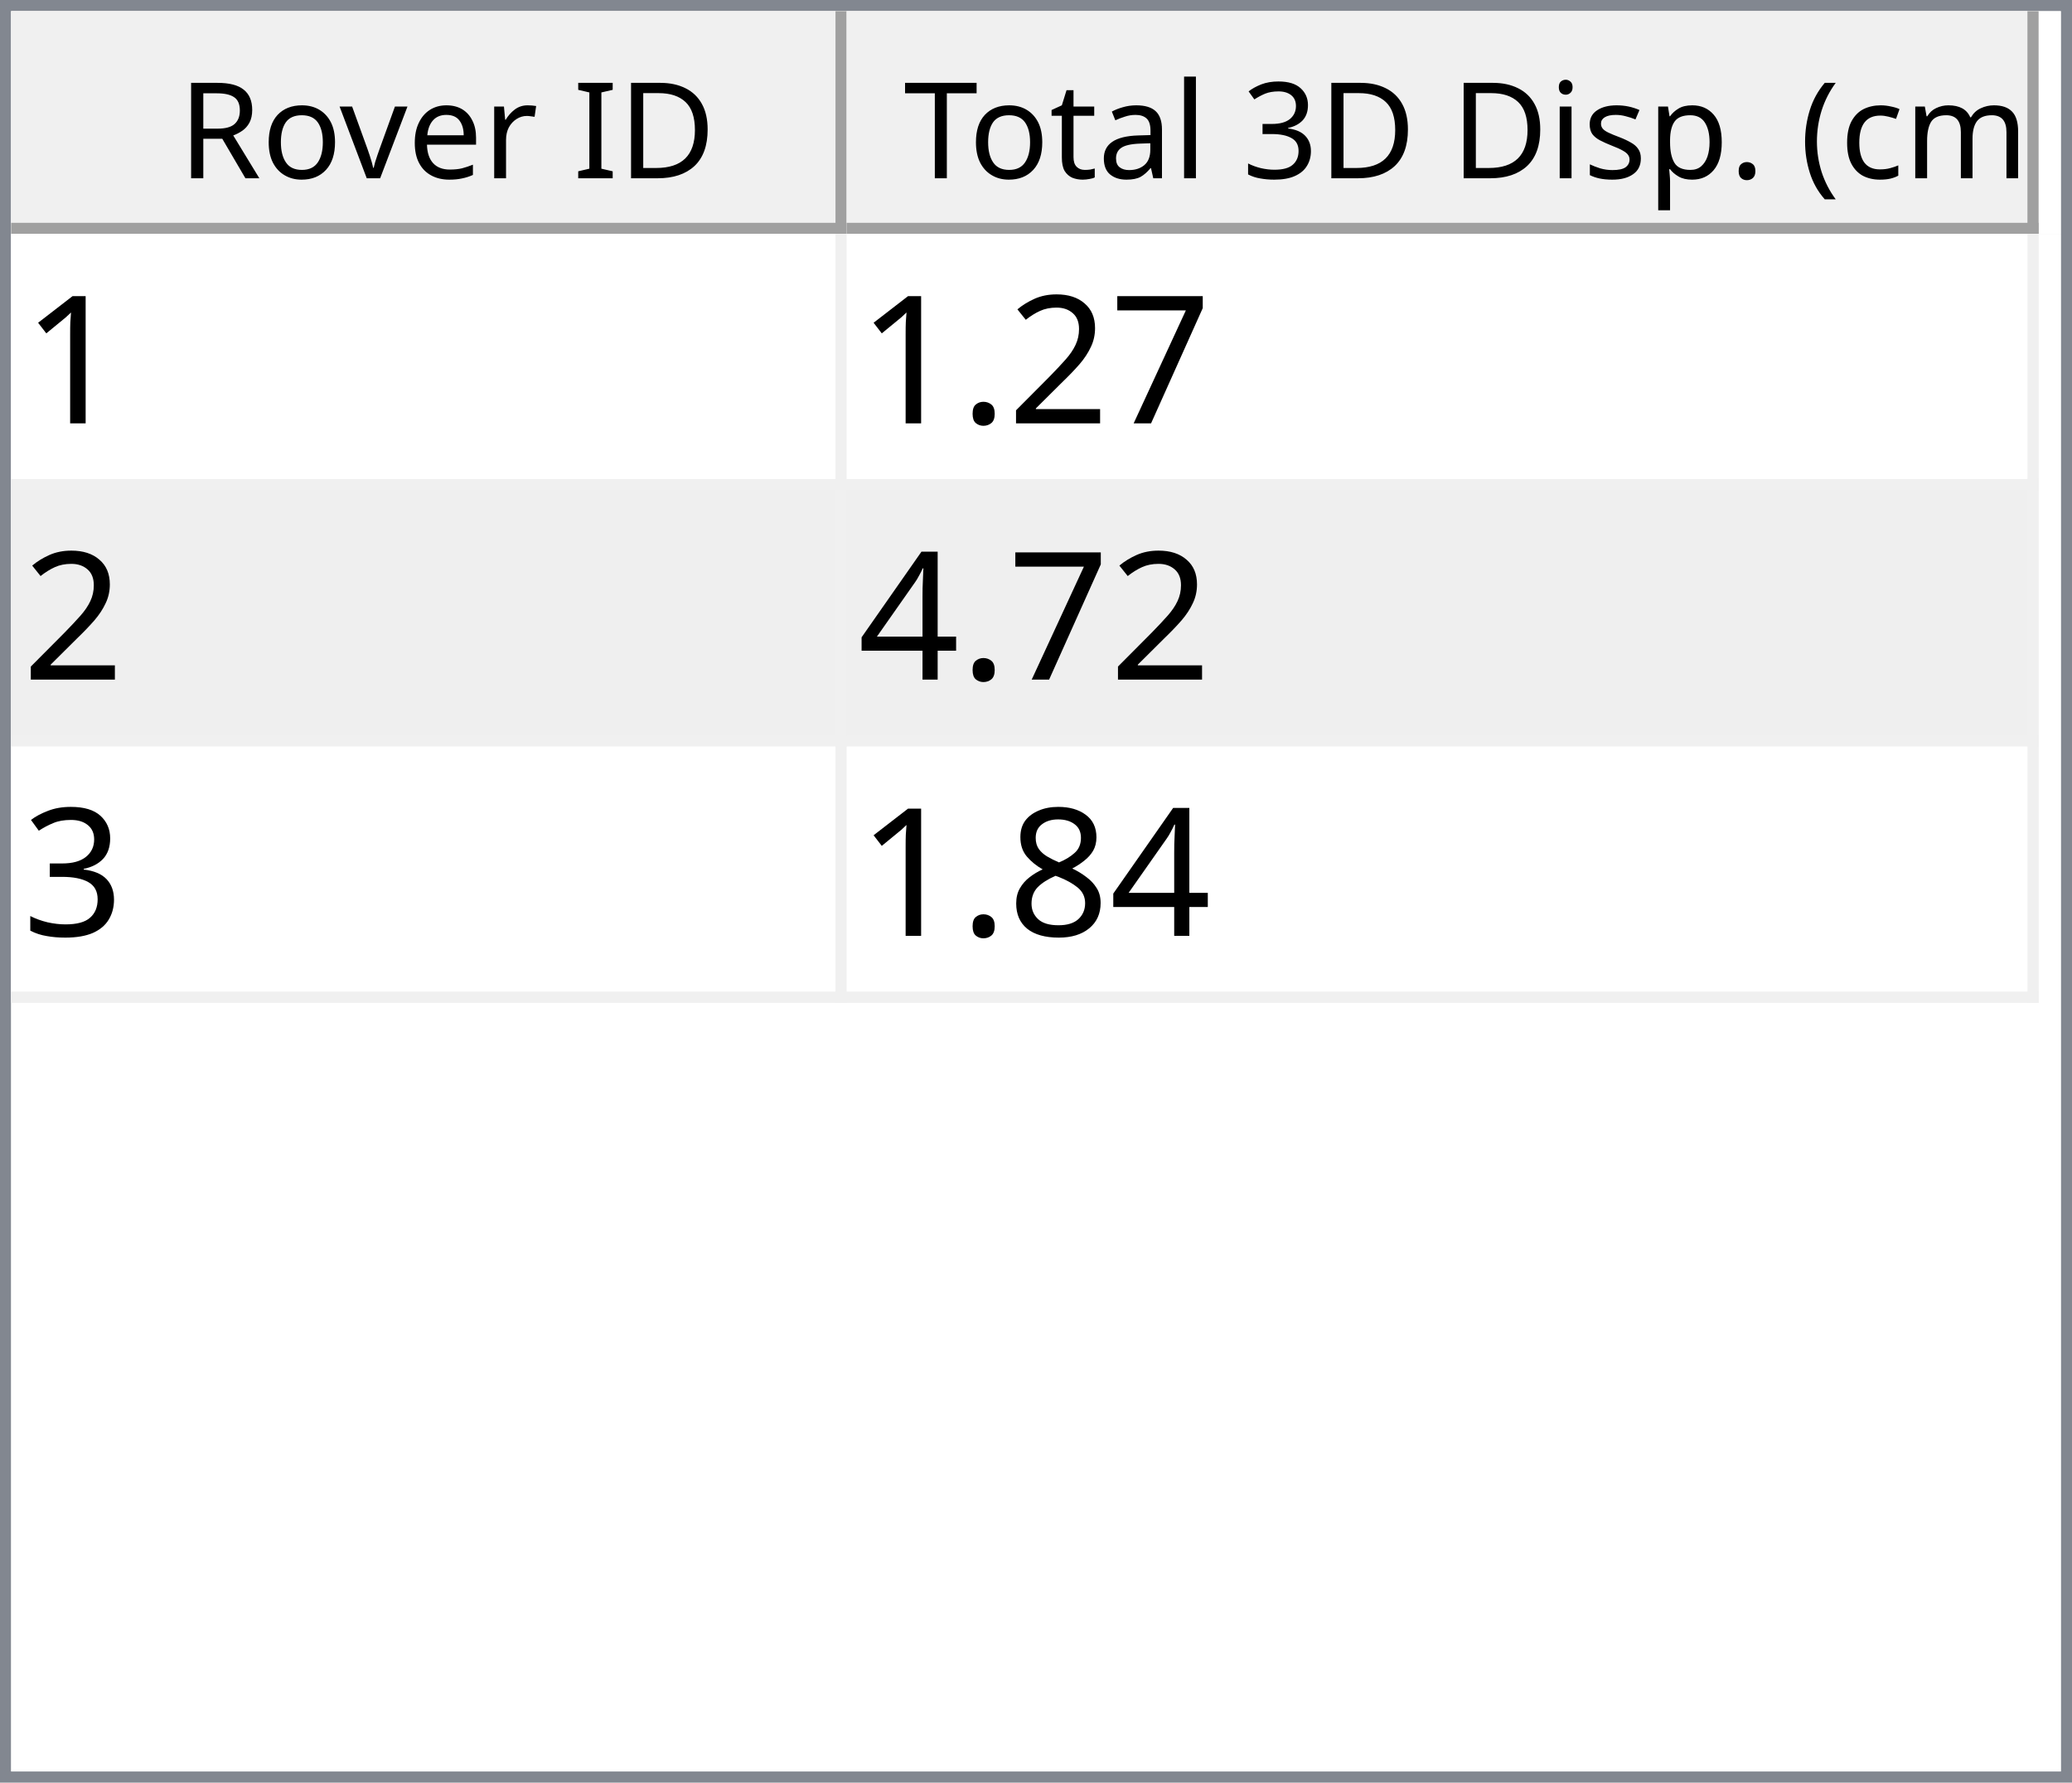
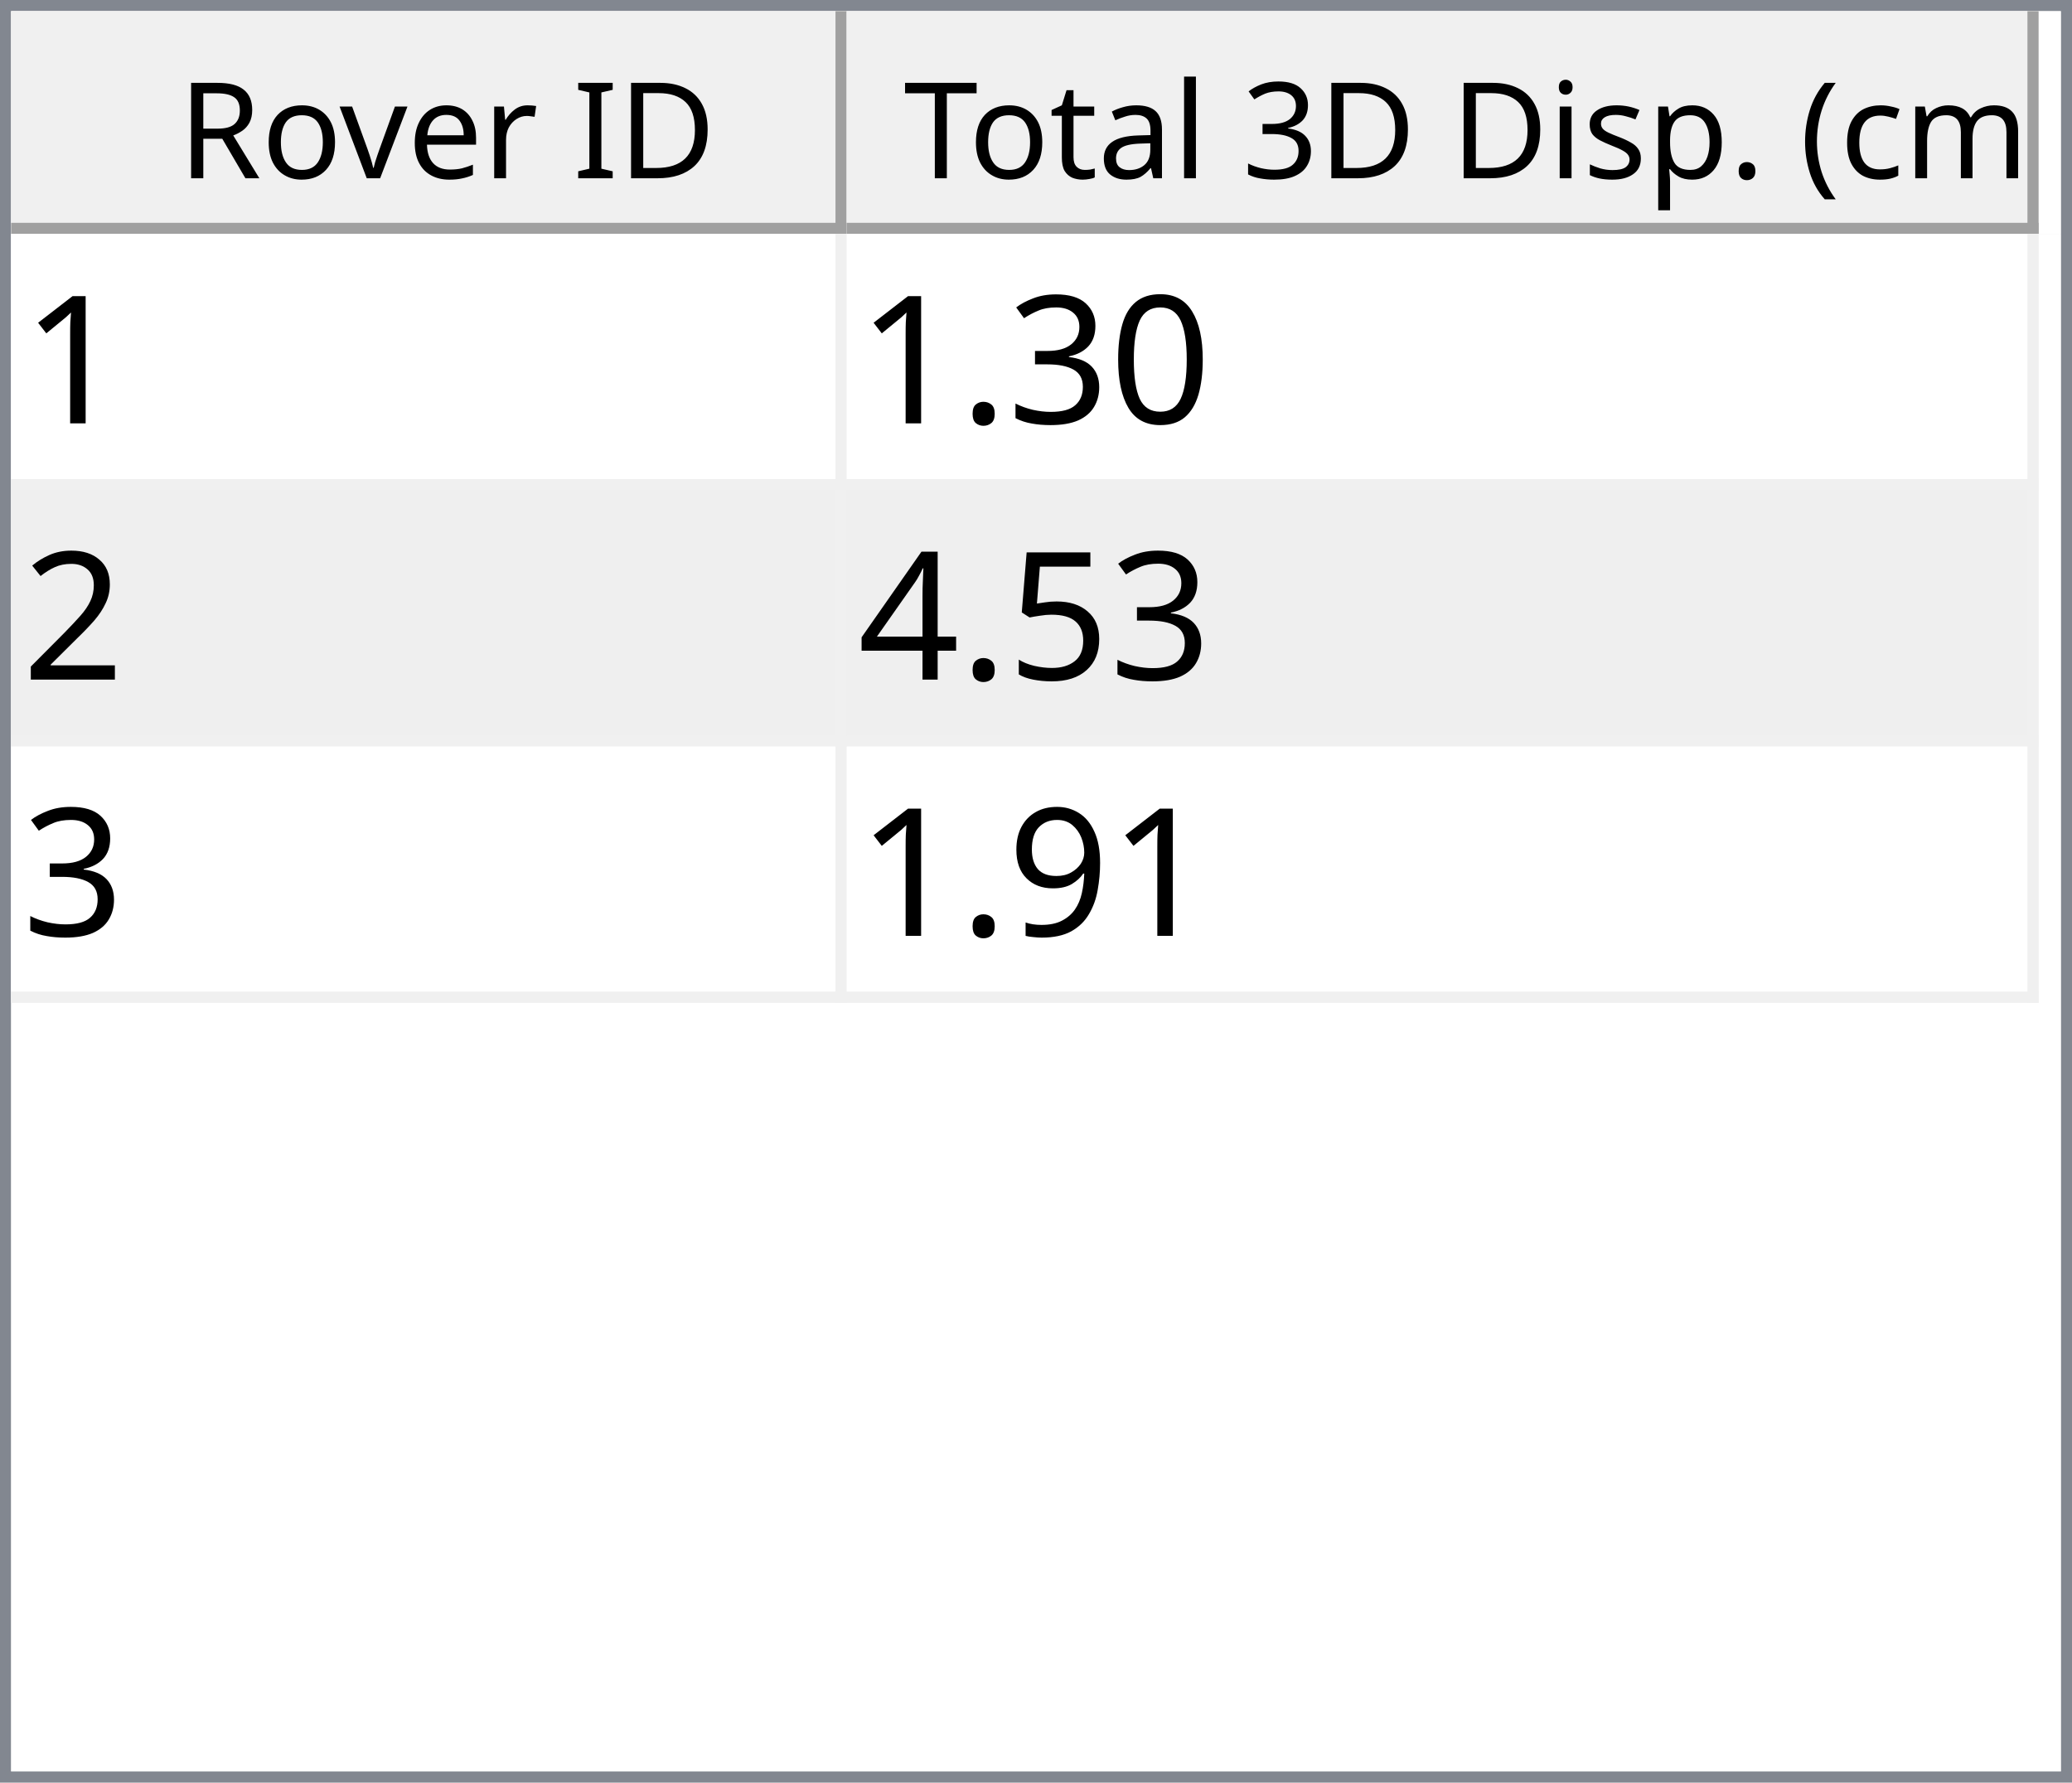
<svg xmlns="http://www.w3.org/2000/svg" style="fill-opacity:1; color-rendering:auto; color-interpolation:auto; text-rendering:auto; stroke:black; stroke-linecap:square; stroke-miterlimit:10; shape-rendering:auto; stroke-opacity:1; fill:black; stroke-dasharray:none; font-weight:normal; stroke-width:1; font-family:'Dialog'; font-style:normal; stroke-linejoin:miter; font-size:12px; stroke-dashoffset:0; image-rendering:auto;" width="186" height="160">
  <defs id="genericDefs" />
  <g>
    <defs id="defs1">
      <clipPath clipPathUnits="userSpaceOnUse" id="clipPath1">
        <path d="M0 0 L186 0 L186 160 L0 160 L0 0 Z" />
      </clipPath>
      <clipPath clipPathUnits="userSpaceOnUse" id="clipPath2">
        <path d="M0 0 L0 160 L186 160 L186 0 Z" />
      </clipPath>
      <clipPath clipPathUnits="userSpaceOnUse" id="clipPath3">
        <path d="M0 0 L0 20 L184 20 L184 0 Z" />
      </clipPath>
      <clipPath clipPathUnits="userSpaceOnUse" id="clipPath4">
        <path d="M0 0 L0 20 L75 20 L75 0 Z" />
      </clipPath>
      <clipPath clipPathUnits="userSpaceOnUse" id="clipPath5">
        <path d="M1 1 L1 19 L74 19 L74 1 Z" />
      </clipPath>
      <clipPath clipPathUnits="userSpaceOnUse" id="clipPath6">
        <path d="M0 0 L0 18 L73 18 L73 0 Z" />
      </clipPath>
      <clipPath clipPathUnits="userSpaceOnUse" id="clipPath7">
        <path d="M-0.5 -0.5 L-0.5 19.5 L74.5 19.5 L74.5 -0.5 Z" />
      </clipPath>
      <clipPath clipPathUnits="userSpaceOnUse" id="clipPath8">
        <path d="M0 0 L0 20 L107 20 L107 0 Z" />
      </clipPath>
      <clipPath clipPathUnits="userSpaceOnUse" id="clipPath9">
        <path d="M1 1 L1 19 L106 19 L106 1 Z" />
      </clipPath>
      <clipPath clipPathUnits="userSpaceOnUse" id="clipPath10">
        <path d="M0 0 L0 18 L105 18 L105 0 Z" />
      </clipPath>
      <clipPath clipPathUnits="userSpaceOnUse" id="clipPath11">
        <path d="M-0.5 -0.5 L-0.5 19.5 L106.5 19.5 L106.5 -0.5 Z" />
      </clipPath>
      <clipPath clipPathUnits="userSpaceOnUse" id="clipPath12">
        <path d="M0 0 L0 138 L184 138 L184 0 Z" />
      </clipPath>
      <clipPath clipPathUnits="userSpaceOnUse" id="clipPath13">
        <path d="M0 0 L0 69 L182 69 L182 0 Z" />
      </clipPath>
      <clipPath clipPathUnits="userSpaceOnUse" id="clipPath14">
        <path d="M-0.5 -0.5 L-0.5 68.5 L181.5 68.5 L181.5 -0.5 Z" />
      </clipPath>
      <clipPath clipPathUnits="userSpaceOnUse" id="clipPath15">
        <path d="M0 0 L0 22 L74 22 L74 0 Z" />
      </clipPath>
      <clipPath clipPathUnits="userSpaceOnUse" id="clipPath16">
        <path d="M0 0 L0 22 L106 22 L106 0 Z" />
      </clipPath>
      <font horiz-adv-x="64.551" id="font1">
        <font-face ascent="107.91" descent="25.098" units-per-em="100" style="font-style:normal; font-family:Segoe UI; font-weight:normal;" />
        <missing-glyph horiz-adv-x="64.551" d="M8.109 0 L8.109 68.266 L56.453 68.266 L56.453 0 L8.109 0 ZM15.328 7.234 L49.219 7.234 L49.219 61.031 L15.328 61.031 L15.328 7.234 Z" />
        <glyph unicode="D" horiz-adv-x="70.117" d="M9.188 0 L9.188 70.016 L28.516 70.016 Q65.531 70.016 65.531 35.891 Q65.531 19.672 55.25 9.836 Q44.969 0 27.734 0 L9.188 0 ZM17.391 62.594 L17.391 7.422 L27.828 7.422 Q41.609 7.422 49.273 14.797 Q56.938 22.172 56.938 35.688 Q56.938 62.594 28.328 62.594 L17.391 62.594 Z" />
        <glyph unicode="I" horiz-adv-x="26.611" d="M17.391 0 L9.188 0 L9.188 70.016 L17.391 70.016 L17.391 0 Z" />
        <glyph unicode=" " horiz-adv-x="27.393" d="" />
        <glyph unicode="r" horiz-adv-x="34.766" d="M34.188 41.891 Q32.078 43.5 28.125 43.5 Q23 43.5 19.555 38.672 Q16.109 33.844 16.109 25.484 L16.109 0 L8.109 0 L8.109 50 L16.109 50 L16.109 39.703 L16.312 39.703 Q18.016 44.969 21.531 47.922 Q25.047 50.875 29.391 50.875 Q32.516 50.875 34.188 50.203 L34.188 41.891 Z" />
        <glyph unicode="e" horiz-adv-x="52.295" d="M48.297 23 L12.984 23 Q13.188 14.656 17.484 10.109 Q21.781 5.562 29.297 5.562 Q37.75 5.562 44.828 11.141 L44.828 3.609 Q38.234 -1.172 27.391 -1.172 Q16.797 -1.172 10.742 5.641 Q4.688 12.453 4.688 24.812 Q4.688 36.469 11.305 43.82 Q17.922 51.172 27.734 51.172 Q37.547 51.172 42.922 44.828 Q48.297 38.484 48.297 27.203 L48.297 23 ZM40.094 29.781 Q40.047 36.719 36.75 40.578 Q33.453 44.438 27.594 44.438 Q21.922 44.438 17.969 40.383 Q14.016 36.328 13.094 29.781 L40.094 29.781 Z" />
        <glyph unicode="v" horiz-adv-x="47.9" d="M47.406 50 L27.484 0 L19.625 0 L0.688 50 L9.469 50 L22.172 13.672 Q23.578 9.672 23.922 6.688 L24.125 6.688 Q24.609 10.453 25.688 13.484 L38.969 50 L47.406 50 Z" />
        <glyph unicode="o" horiz-adv-x="58.594" d="M29 -1.172 Q17.922 -1.172 11.305 5.836 Q4.688 12.844 4.688 24.422 Q4.688 37.016 11.57 44.094 Q18.453 51.172 30.172 51.172 Q41.359 51.172 47.633 44.289 Q53.906 37.406 53.906 25.203 Q53.906 13.234 47.141 6.031 Q40.375 -1.172 29 -1.172 ZM29.594 44.438 Q21.875 44.438 17.383 39.188 Q12.891 33.938 12.891 24.703 Q12.891 15.828 17.43 10.695 Q21.969 5.562 29.594 5.562 Q37.359 5.562 41.531 10.594 Q45.703 15.625 45.703 24.906 Q45.703 34.281 41.531 39.359 Q37.359 44.438 29.594 44.438 Z" />
        <glyph unicode="R" horiz-adv-x="59.814" d="M59.375 0 L49.609 0 L37.891 19.625 Q36.281 22.359 34.766 24.289 Q33.25 26.219 31.664 27.438 Q30.078 28.656 28.25 29.219 Q26.422 29.781 24.125 29.781 L17.391 29.781 L17.391 0 L9.188 0 L9.188 70.016 L30.078 70.016 Q34.672 70.016 38.555 68.867 Q42.438 67.719 45.289 65.375 Q48.141 63.031 49.758 59.547 Q51.375 56.062 51.375 51.375 Q51.375 47.703 50.273 44.656 Q49.172 41.609 47.148 39.211 Q45.125 36.812 42.266 35.133 Q39.406 33.453 35.844 32.516 L35.844 32.328 Q37.594 31.547 38.891 30.547 Q40.188 29.547 41.359 28.18 Q42.531 26.812 43.68 25.078 Q44.828 23.344 46.234 21.047 L59.375 0 ZM17.391 62.594 L17.391 37.203 L28.516 37.203 Q31.594 37.203 34.203 38.133 Q36.812 39.062 38.719 40.797 Q40.625 42.531 41.703 45.047 Q42.781 47.562 42.781 50.688 Q42.781 56.297 39.141 59.445 Q35.5 62.594 28.609 62.594 L17.391 62.594 Z" />
        <glyph unicode=")" horiz-adv-x="30.176" d="M8.297 -15.922 L1.172 -15.922 Q16.406 2.344 16.406 26.812 Q16.406 51.469 1.078 70.016 L8.297 70.016 Q23.531 52.156 23.531 26.703 Q23.531 1.375 8.297 -15.922 Z" />
        <glyph unicode="m" horiz-adv-x="86.133" d="M79.109 0 L71.094 0 L71.094 28.719 Q71.094 37.016 68.531 40.727 Q65.969 44.438 59.906 44.438 Q54.781 44.438 51.195 39.75 Q47.609 35.062 47.609 28.516 L47.609 0 L39.594 0 L39.594 29.688 Q39.594 44.438 28.219 44.438 Q22.953 44.438 19.531 40.016 Q16.109 35.594 16.109 28.516 L16.109 0 L8.109 0 L8.109 50 L16.109 50 L16.109 42.094 L16.312 42.094 Q21.625 51.172 31.844 51.172 Q36.969 51.172 40.773 48.312 Q44.578 45.453 46 40.828 Q51.562 51.172 62.594 51.172 Q79.109 51.172 79.109 30.812 L79.109 0 Z" />
        <glyph unicode="c" horiz-adv-x="46.191" d="M42.188 2.297 Q36.422 -1.172 28.516 -1.172 Q17.828 -1.172 11.258 5.789 Q4.688 12.75 4.688 23.828 Q4.688 36.188 11.766 43.68 Q18.844 51.172 30.672 51.172 Q37.25 51.172 42.281 48.734 L42.281 40.531 Q36.719 44.438 30.375 44.438 Q22.703 44.438 17.797 38.945 Q12.891 33.453 12.891 24.516 Q12.891 15.719 17.508 10.641 Q22.125 5.562 29.891 5.562 Q36.422 5.562 42.188 9.906 L42.188 2.297 Z" />
        <glyph unicode="(" horiz-adv-x="30.176" d="M29.109 -15.922 L21.969 -15.922 Q6.844 1.375 6.844 26.703 Q6.844 52.156 21.969 70.016 L29.203 70.016 Q13.875 51.469 13.875 26.812 Q13.875 2.344 29.109 -15.922 Z" />
        <glyph unicode="." horiz-adv-x="21.68" d="M10.891 -1.078 Q8.641 -1.078 7.055 0.539 Q5.469 2.156 5.469 4.391 Q5.469 6.641 7.055 8.273 Q8.641 9.906 10.891 9.906 Q13.188 9.906 14.797 8.273 Q16.406 6.641 16.406 4.391 Q16.406 2.156 14.797 0.539 Q13.188 -1.078 10.891 -1.078 Z" />
        <glyph unicode="p" horiz-adv-x="58.789" d="M16.312 7.234 L16.109 7.234 L16.109 -23 L8.109 -23 L8.109 50 L16.109 50 L16.109 41.219 L16.312 41.219 Q22.219 51.172 33.594 51.172 Q43.266 51.172 48.688 44.461 Q54.109 37.75 54.109 26.469 Q54.109 13.922 48 6.375 Q41.891 -1.172 31.297 -1.172 Q21.578 -1.172 16.312 7.234 ZM16.109 27.391 L16.109 20.406 Q16.109 14.203 20.141 9.883 Q24.172 5.562 30.375 5.562 Q37.641 5.562 41.773 11.133 Q45.906 16.703 45.906 26.609 Q45.906 34.969 42.047 39.703 Q38.188 44.438 31.594 44.438 Q24.609 44.438 20.359 39.578 Q16.109 34.719 16.109 27.391 Z" />
        <glyph unicode="s" horiz-adv-x="42.432" d="M5.078 1.812 L5.078 10.406 Q11.625 5.562 19.484 5.562 Q30.031 5.562 30.031 12.594 Q30.031 14.594 29.125 15.992 Q28.219 17.391 26.68 18.461 Q25.141 19.531 23.07 20.383 Q21 21.234 18.609 22.172 Q15.281 23.484 12.766 24.828 Q10.25 26.172 8.57 27.859 Q6.891 29.547 6.031 31.695 Q5.172 33.844 5.172 36.719 Q5.172 40.234 6.789 42.945 Q8.406 45.656 11.086 47.484 Q13.766 49.312 17.211 50.242 Q20.656 51.172 24.312 51.172 Q30.812 51.172 35.938 48.922 L35.938 40.828 Q30.422 44.438 23.25 44.438 Q21 44.438 19.195 43.922 Q17.391 43.406 16.094 42.477 Q14.797 41.547 14.086 40.258 Q13.375 38.969 13.375 37.406 Q13.375 35.453 14.086 34.133 Q14.797 32.812 16.164 31.789 Q17.531 30.766 19.484 29.938 Q21.438 29.109 23.922 28.125 Q27.25 26.859 29.883 25.516 Q32.516 24.172 34.375 22.484 Q36.234 20.797 37.234 18.602 Q38.234 16.406 38.234 13.375 Q38.234 9.672 36.602 6.938 Q34.969 4.203 32.234 2.398 Q29.5 0.594 25.93 -0.289 Q22.359 -1.172 18.453 -1.172 Q10.75 -1.172 5.078 1.812 Z" />
        <glyph unicode="i" horiz-adv-x="24.219" d="M12.203 62.703 Q10.062 62.703 8.547 64.164 Q7.031 65.625 7.031 67.875 Q7.031 70.125 8.547 71.609 Q10.062 73.094 12.203 73.094 Q14.406 73.094 15.945 71.609 Q17.484 70.125 17.484 67.875 Q17.484 65.719 15.945 64.211 Q14.406 62.703 12.203 62.703 ZM16.109 0 L8.109 0 L8.109 50 L16.109 50 L16.109 0 Z" />
        <glyph unicode="3" horiz-adv-x="53.906" d="M46.531 19.828 Q46.531 15.094 44.75 11.211 Q42.969 7.328 39.719 4.57 Q36.469 1.812 31.93 0.297 Q27.391 -1.219 21.922 -1.219 Q11.922 -1.219 6 2.594 L6 11.188 Q13.094 5.609 22.219 5.609 Q25.875 5.609 28.828 6.539 Q31.781 7.469 33.906 9.227 Q36.031 10.984 37.18 13.477 Q38.328 15.969 38.328 19.094 Q38.328 32.812 18.797 32.812 L12.984 32.812 L12.984 39.594 L18.5 39.594 Q35.797 39.594 35.797 52.484 Q35.797 64.406 22.609 64.406 Q15.188 64.406 8.688 59.422 L8.688 67.188 Q15.375 71.188 24.609 71.188 Q29 71.188 32.57 69.969 Q36.141 68.75 38.68 66.555 Q41.219 64.359 42.609 61.281 Q44 58.203 44 54.5 Q44 40.672 30.031 36.719 L30.031 36.531 Q33.594 36.141 36.625 34.797 Q39.656 33.453 41.852 31.305 Q44.047 29.156 45.289 26.25 Q46.531 23.344 46.531 19.828 Z" />
        <glyph unicode="l" horiz-adv-x="24.219" d="M16.109 0 L8.109 0 L8.109 74.031 L16.109 74.031 L16.109 0 Z" />
        <glyph unicode="a" horiz-adv-x="50.879" d="M43.891 0 L35.891 0 L35.891 7.812 L35.688 7.812 Q30.469 -1.172 20.312 -1.172 Q12.844 -1.172 8.617 2.781 Q4.391 6.734 4.391 13.281 Q4.391 27.297 20.906 29.594 L35.891 31.688 Q35.891 44.438 25.594 44.438 Q16.547 44.438 9.281 38.281 L9.281 46.484 Q16.656 51.172 26.266 51.172 Q43.891 51.172 43.891 32.516 L43.891 0 ZM35.891 25.297 L23.828 23.641 Q18.266 22.859 15.43 20.875 Q12.594 18.891 12.594 13.875 Q12.594 10.203 15.211 7.883 Q17.828 5.562 22.172 5.562 Q28.125 5.562 32.008 9.742 Q35.891 13.922 35.891 20.312 L35.891 25.297 Z" />
        <glyph unicode="t" horiz-adv-x="33.887" d="M31.297 0.484 Q28.469 -1.078 23.828 -1.078 Q10.688 -1.078 10.688 13.578 L10.688 43.172 L2.094 43.172 L2.094 50 L10.688 50 L10.688 62.203 L18.703 64.797 L18.703 50 L31.297 50 L31.297 43.172 L18.703 43.172 L18.703 14.984 Q18.703 9.969 20.414 7.82 Q22.125 5.672 26.078 5.672 Q29.109 5.672 31.297 7.328 L31.297 0.484 Z" />
        <glyph unicode="T" horiz-adv-x="52.393" d="M50.594 62.594 L30.375 62.594 L30.375 0 L22.172 0 L22.172 62.594 L2 62.594 L2 70.016 L50.594 70.016 L50.594 62.594 Z" />
      </font>
      <font horiz-adv-x="75.0" id="font2">
        <font-face ascent="100.537" descent="21.973" units-per-em="100" style="font-style:normal; font-family:sans-serif; font-weight:normal;" />
        <missing-glyph horiz-adv-x="75.0" d="M12.5 0 L12.5 62.5 L62.5 62.5 L62.5 0 L12.5 0 ZM14.062 1.562 L60.938 1.562 L60.938 60.938 L14.062 60.938 L14.062 1.562 Z" />
        <glyph unicode="1" horiz-adv-x="55.615" d="M37.25 0 L28.469 0 L28.469 56 Q25.297 52.984 20.141 49.953 Q14.984 46.922 10.891 45.406 L10.891 53.906 Q18.266 57.375 23.781 62.305 Q29.297 67.234 31.594 71.875 L37.25 71.875 L37.25 0 Z" />
-         <glyph unicode="7" horiz-adv-x="55.615" d="M4.734 62.203 L4.734 70.656 L51.078 70.656 L51.078 63.812 Q44.234 56.547 37.523 44.484 Q30.812 32.422 27.156 19.672 Q24.516 10.688 23.781 0 L14.75 0 Q14.891 8.453 18.062 20.414 Q21.234 32.375 27.172 43.484 Q33.109 54.594 39.797 62.203 L4.734 62.203 Z" />
+         <glyph unicode="0" horiz-adv-x="55.615" d="M4.156 35.297 Q4.156 48 6.766 55.742 Q9.375 63.484 14.523 67.68 Q19.672 71.875 27.484 71.875 Q33.25 71.875 37.594 69.555 Q41.938 67.234 44.773 62.867 Q47.609 58.5 49.219 52.227 Q50.828 45.953 50.828 35.297 Q50.828 22.703 48.242 14.969 Q45.656 7.234 40.508 3.008 Q35.359 -1.219 27.484 -1.219 Q17.141 -1.219 11.234 6.203 Q4.156 15.141 4.156 35.297 ZM13.188 35.297 Q13.188 17.672 17.312 11.836 Q21.438 6 27.484 6 Q33.547 6 37.672 11.859 Q41.797 17.719 41.797 35.297 Q41.797 52.984 37.672 58.789 Q33.547 64.594 27.391 64.594 Q21.344 64.594 17.719 59.469 Q13.188 52.938 13.188 35.297 Z" />
+         <glyph unicode="3" horiz-adv-x="55.615" d="M4.203 18.891 L12.984 20.062 Q14.5 12.594 18.141 9.297 Q21.781 6 27 6 Q33.203 6 37.477 10.297 Q41.75 14.594 41.75 20.953 Q41.75 27 37.797 30.93 Q33.844 34.859 27.734 34.859 Q25.25 34.859 21.531 33.891 L22.516 41.609 Q23.391 41.5 23.922 41.5 Q29.547 41.5 34.039 44.43 Q38.531 47.359 38.531 53.469 Q38.531 58.297 35.258 61.477 Q31.984 64.656 26.812 64.656 Q21.688 64.656 18.266 61.43 Q14.844 58.203 13.875 51.766 L5.078 53.328 Q6.688 62.156 12.398 67.016 Q18.109 71.875 26.609 71.875 Q32.469 71.875 37.398 69.359 Q42.328 66.844 44.945 62.5 Q47.562 58.156 47.562 53.266 Q47.562 48.641 45.07 44.828 Q42.578 41.016 37.703 38.766 Q44.047 37.312 47.562 32.695 Q51.078 28.078 51.078 21.141 Q51.078 11.766 44.242 5.25 Q37.406 -1.266 26.953 -1.266 Q17.531 -1.266 11.305 4.352 Q5.078 9.969 4.203 18.891 Z" />
+         <glyph unicode="." horiz-adv-x="27.783" d="M9.078 0 L9.078 10.016 L19.094 10.016 L19.094 0 L9.078 0 Z" />
        <glyph unicode="2" horiz-adv-x="55.615" d="M50.344 8.453 L50.344 0 L3.031 0 Q2.938 3.172 4.047 6.109 Q5.859 10.938 9.836 15.625 Q13.812 20.312 21.344 26.469 Q33.016 36.031 37.117 41.625 Q41.219 47.219 41.219 52.203 Q41.219 57.422 37.477 61.008 Q33.734 64.594 27.734 64.594 Q21.391 64.594 17.578 60.789 Q13.766 56.984 13.719 50.25 L4.688 51.172 Q5.609 61.281 11.664 66.578 Q17.719 71.875 27.938 71.875 Q38.234 71.875 44.242 66.164 Q50.25 60.453 50.25 52 Q50.25 47.703 48.492 43.555 Q46.734 39.406 42.656 34.812 Q38.578 30.219 29.109 22.219 Q21.188 15.578 18.945 13.211 Q16.703 10.844 15.234 8.453 L50.344 8.453 Z" />
-         <glyph unicode="." horiz-adv-x="27.783" d="M9.078 0 L9.078 10.016 L19.094 10.016 L19.094 0 L9.078 0 Z" />
+         <glyph unicode="5" horiz-adv-x="55.615" d="M4.156 18.75 L13.375 19.531 Q14.406 12.797 18.141 9.398 Q21.875 6 27.156 6 Q33.5 6 37.891 10.789 Q42.281 15.578 42.281 23.484 Q42.281 31 38.062 35.352 Q33.844 39.703 27 39.703 Q22.75 39.703 19.336 37.773 Q15.922 35.844 13.969 32.766 L5.719 33.844 L12.641 70.609 L48.25 70.609 L48.25 62.203 L19.672 62.203 L15.828 42.969 Q22.266 47.469 29.344 47.469 Q38.719 47.469 45.164 40.969 Q51.609 34.469 51.609 24.266 Q51.609 14.547 45.953 7.469 Q39.062 -1.219 27.156 -1.219 Q17.391 -1.219 11.211 4.25 Q5.031 9.719 4.156 18.75 Z" />
        <glyph unicode="4" horiz-adv-x="55.615" d="M32.328 0 L32.328 17.141 L1.266 17.141 L1.266 25.203 L33.938 71.578 L41.109 71.578 L41.109 25.203 L50.781 25.203 L50.781 17.141 L41.109 17.141 L41.109 0 L32.328 0 ZM32.328 25.203 L32.328 57.469 L9.906 25.203 L32.328 25.203 Z" />
-         <glyph unicode="3" horiz-adv-x="55.615" d="M4.203 18.891 L12.984 20.062 Q14.5 12.594 18.141 9.297 Q21.781 6 27 6 Q33.203 6 37.477 10.297 Q41.75 14.594 41.75 20.953 Q41.75 27 37.797 30.93 Q33.844 34.859 27.734 34.859 Q25.25 34.859 21.531 33.891 L22.516 41.609 Q23.391 41.5 23.922 41.5 Q29.547 41.5 34.039 44.43 Q38.531 47.359 38.531 53.469 Q38.531 58.297 35.258 61.477 Q31.984 64.656 26.812 64.656 Q21.688 64.656 18.266 61.43 Q14.844 58.203 13.875 51.766 L5.078 53.328 Q6.688 62.156 12.398 67.016 Q18.109 71.875 26.609 71.875 Q32.469 71.875 37.398 69.359 Q42.328 66.844 44.945 62.5 Q47.562 58.156 47.562 53.266 Q47.562 48.641 45.07 44.828 Q42.578 41.016 37.703 38.766 Q44.047 37.312 47.562 32.695 Q51.078 28.078 51.078 21.141 Q51.078 11.766 44.242 5.25 Q37.406 -1.266 26.953 -1.266 Q17.531 -1.266 11.305 4.352 Q5.078 9.969 4.203 18.891 Z" />
-         <glyph unicode="8" horiz-adv-x="55.615" d="M17.672 38.812 Q12.203 40.828 9.57 44.539 Q6.938 48.25 6.938 53.422 Q6.938 61.234 12.555 66.555 Q18.172 71.875 27.484 71.875 Q36.859 71.875 42.578 66.43 Q48.297 60.984 48.297 53.172 Q48.297 48.188 45.68 44.508 Q43.062 40.828 37.75 38.812 Q44.344 36.672 47.781 31.883 Q51.219 27.094 51.219 20.453 Q51.219 11.281 44.727 5.031 Q38.234 -1.219 27.641 -1.219 Q17.047 -1.219 10.547 5.055 Q4.047 11.328 4.047 20.703 Q4.047 27.688 7.594 32.398 Q11.141 37.109 17.672 38.812 ZM15.922 53.719 Q15.922 48.641 19.195 45.414 Q22.469 42.188 27.688 42.188 Q32.766 42.188 36.016 45.383 Q39.266 48.578 39.266 53.219 Q39.266 58.062 35.914 61.359 Q32.562 64.656 27.594 64.656 Q22.562 64.656 19.242 61.43 Q15.922 58.203 15.922 53.719 ZM13.094 20.656 Q13.094 16.891 14.875 13.375 Q16.656 9.859 20.172 7.93 Q23.688 6 27.734 6 Q34.031 6 38.133 10.055 Q42.234 14.109 42.234 20.359 Q42.234 26.703 38.016 30.859 Q33.797 35.016 27.438 35.016 Q21.234 35.016 17.164 30.914 Q13.094 26.812 13.094 20.656 Z" />
+         <glyph unicode="9" horiz-adv-x="55.615" d="M5.469 16.547 L13.922 17.328 Q14.984 11.375 18.016 8.688 Q21.047 6 25.781 6 Q29.828 6 32.883 7.859 Q35.938 9.719 37.891 12.82 Q39.844 15.922 41.164 21.195 Q42.484 26.469 42.484 31.938 Q42.484 32.516 42.438 33.688 Q39.797 29.5 35.234 26.883 Q30.672 24.266 25.344 24.266 Q16.453 24.266 10.305 30.711 Q4.156 37.156 4.156 47.703 Q4.156 58.594 10.578 65.234 Q17 71.875 26.656 71.875 Q33.641 71.875 39.43 68.117 Q45.219 64.359 48.219 57.398 Q51.219 50.438 51.219 37.25 Q51.219 23.531 48.242 15.406 Q45.266 7.281 39.383 3.031 Q33.5 -1.219 25.594 -1.219 Q17.188 -1.219 11.867 3.445 Q6.547 8.109 5.469 16.547 ZM41.453 48.141 Q41.453 55.719 37.43 60.156 Q33.406 64.594 27.734 64.594 Q21.875 64.594 17.531 59.812 Q13.188 55.031 13.188 47.406 Q13.188 40.578 17.312 36.305 Q21.438 32.031 27.484 32.031 Q33.594 32.031 37.523 36.305 Q41.453 40.578 41.453 48.141 Z" />
      </font>
    </defs>
    <g style="fill:white; stroke:white;">
      <rect x="0" y="0" width="186" style="clip-path:url(#clipPath1); stroke:none;" height="160" />
    </g>
    <g style="fill:white; text-rendering:optimizeSpeed; color-rendering:optimizeSpeed; image-rendering:optimizeSpeed; shape-rendering:crispEdges; stroke:white; color-interpolation:sRGB;">
      <rect x="0" width="186" height="160" y="0" style="stroke:none;" />
      <path style="stroke:none;" d="M0 160 L186 160 L186 0 L0 0 Z" />
    </g>
    <g style="fill:rgb(240,240,240); font-family:'Segoe UI'; stroke:rgb(240,240,240);">
      <rect x="0" y="0" width="186" style="clip-path:url(#clipPath2); stroke:none;" height="160" />
    </g>
    <g style="fill:rgb(130,135,144); font-family:'Segoe UI'; stroke:rgb(130,135,144);">
      <path d="M0 0 L186 0 L186 160 L0 160 L0 0 ZM1 1 L185 1 L185 159 L1 159 L1 1 Z" style="fill-rule:evenodd; clip-path:url(#clipPath2); stroke:none;" />
    </g>
    <g style="fill:white; font-family:'Segoe UI'; stroke:white;" transform="translate(1,1)">
      <rect x="0" y="0" width="184" style="clip-path:url(#clipPath3); stroke:none;" height="20" />
    </g>
    <g style="fill:rgb(240,240,240); font-family:'Segoe UI'; stroke:rgb(240,240,240);" transform="translate(1,1)">
      <rect x="0" y="0" width="75" style="clip-path:url(#clipPath4); stroke:none;" height="20" />
    </g>
    <g style="font-family:'Segoe UI';" transform="translate(2,2)">
      <text x="14" xml:space="preserve" y="14" style="clip-path:url(#clipPath6); stroke:none;">Rover ID</text>
    </g>
    <g style="fill:rgb(160,160,160); font-family:'Segoe UI'; stroke:rgb(160,160,160); stroke-linejoin:bevel;" transform="translate(1.5,1.5)">
      <line x1="74" x2="74" y1="0" style="fill:none; clip-path:url(#clipPath7);" y2="19" />
    </g>
    <g style="fill:rgb(160,160,160); font-family:'Segoe UI'; stroke:rgb(160,160,160); stroke-linejoin:bevel;" transform="matrix(1,0,0,1,1,1) translate(0.5,0.5)">
      <line x1="0" x2="74" y1="19" style="fill:none; clip-path:url(#clipPath7);" y2="19" />
    </g>
    <g style="fill:rgb(240,240,240); font-family:'Segoe UI'; stroke:rgb(240,240,240);" transform="translate(76,1)">
      <rect x="0" y="0" width="107" style="clip-path:url(#clipPath8); stroke:none;" height="20" />
    </g>
    <g style="font-family:'Segoe UI';" transform="translate(77,2)">
      <text x="1" xml:space="preserve" y="14" style="clip-path:url(#clipPath10); stroke:none;"> Total 3D Disp. (cm)</text>
    </g>
    <g style="fill:rgb(160,160,160); font-family:'Segoe UI'; stroke:rgb(160,160,160); stroke-linejoin:bevel;" transform="translate(76.5,1.5)">
      <line x1="106" x2="106" y1="0" style="fill:none; clip-path:url(#clipPath11);" y2="19" />
    </g>
    <g style="fill:rgb(160,160,160); font-family:'Segoe UI'; stroke:rgb(160,160,160); stroke-linejoin:bevel;" transform="matrix(1,0,0,1,76,1) translate(0.5,0.5)">
      <line x1="0" x2="106" y1="19" style="fill:none; clip-path:url(#clipPath11);" y2="19" />
    </g>
    <g style="fill:white; font-family:'Segoe UI'; stroke:white;" transform="translate(1,21)">
      <rect x="0" y="0" width="184" style="clip-path:url(#clipPath12); stroke:none;" height="138" />
    </g>
    <g style="fill:rgb(240,240,240); font-size:16px; font-family:sans-serif; stroke:rgb(240,240,240);" transform="translate(1,21)">
      <rect x="0" y="0" width="182" style="clip-path:url(#clipPath13); stroke:none;" height="69" />
      <line transform="translate(0.5,0.5)" x1="0" x2="181" y1="22" style="clip-path:url(#clipPath14); fill:none; stroke-linejoin:bevel;" y2="22" />
    </g>
    <g transform="matrix(1,0,0,1,1,21) translate(0.5,0.5)" style="fill:rgb(240,240,240); font-size:16px; font-family:sans-serif; stroke:rgb(240,240,240); stroke-linejoin:bevel;">
      <line x1="0" x2="181" y1="45" style="fill:none; clip-path:url(#clipPath14);" y2="45" />
    </g>
    <g transform="matrix(1,0,0,1,1,21) translate(0.5,0.5)" style="fill:rgb(240,240,240); font-size:16px; font-family:sans-serif; stroke:rgb(240,240,240); stroke-linejoin:bevel;">
      <line x1="0" x2="181" y1="68" style="fill:none; clip-path:url(#clipPath14);" y2="68" />
    </g>
    <g transform="matrix(1,0,0,1,1,21) translate(0.5,0.5)" style="fill:rgb(240,240,240); font-size:16px; font-family:sans-serif; stroke:rgb(240,240,240); stroke-linejoin:bevel;">
      <line x1="74" x2="74" y1="0" style="fill:none; clip-path:url(#clipPath14);" y2="68" />
    </g>
    <g transform="matrix(1,0,0,1,1,21) translate(0.5,0.5)" style="fill:rgb(240,240,240); font-size:16px; font-family:sans-serif; stroke:rgb(240,240,240); stroke-linejoin:bevel;">
      <line x1="181" x2="181" y1="0" style="fill:none; clip-path:url(#clipPath14);" y2="68" />
    </g>
    <g style="fill:white; font-size:16px; font-family:sans-serif; stroke:white;" transform="matrix(1,0,0,1,1,21)">
      <rect x="0" y="0" width="74" style="clip-path:url(#clipPath15); stroke:none;" height="22" />
      <text x="1" y="17" style="fill:black; clip-path:url(#clipPath15); stroke:none;" xml:space="preserve">1</text>
    </g>
    <g style="fill:white; font-size:16px; font-family:sans-serif; stroke:white;" transform="matrix(1,0,0,1,1,21) translate(75,0)">
      <rect x="0" y="0" width="106" style="clip-path:url(#clipPath16); stroke:none;" height="22" />
-       <text x="1" y="17" style="fill:black; clip-path:url(#clipPath16); stroke:none;" xml:space="preserve">1.27</text>
+       <text x="1" y="17" style="fill:black; clip-path:url(#clipPath16); stroke:none;" xml:space="preserve">1.30</text>
    </g>
    <g style="fill:rgb(239,239,239); font-size:16px; font-family:sans-serif; stroke:rgb(239,239,239);" transform="matrix(1,0,0,1,1,21) translate(0,23)">
      <rect x="0" y="0" width="74" style="clip-path:url(#clipPath15); stroke:none;" height="22" />
      <text x="1" y="17" style="fill:black; clip-path:url(#clipPath15); stroke:none;" xml:space="preserve">2</text>
    </g>
    <g style="fill:rgb(239,239,239); font-size:16px; font-family:sans-serif; stroke:rgb(239,239,239);" transform="matrix(1,0,0,1,1,21) translate(75,23)">
      <rect x="0" y="0" width="106" style="clip-path:url(#clipPath16); stroke:none;" height="22" />
-       <text x="1" y="17" style="fill:black; clip-path:url(#clipPath16); stroke:none;" xml:space="preserve">4.72</text>
+       <text x="1" y="17" style="fill:black; clip-path:url(#clipPath16); stroke:none;" xml:space="preserve">4.53</text>
    </g>
    <g style="fill:white; font-size:16px; font-family:sans-serif; stroke:white;" transform="matrix(1,0,0,1,1,21) translate(0,46)">
      <rect x="0" y="0" width="74" style="clip-path:url(#clipPath15); stroke:none;" height="22" />
      <text x="1" y="17" style="fill:black; clip-path:url(#clipPath15); stroke:none;" xml:space="preserve">3</text>
    </g>
    <g style="fill:white; font-size:16px; font-family:sans-serif; stroke:white;" transform="matrix(1,0,0,1,1,21) translate(75,46)">
      <rect x="0" y="0" width="106" style="clip-path:url(#clipPath16); stroke:none;" height="22" />
-       <text x="1" y="17" style="fill:black; clip-path:url(#clipPath16); stroke:none;" xml:space="preserve">1.84</text>
+       <text x="1" y="17" style="fill:black; clip-path:url(#clipPath16); stroke:none;" xml:space="preserve">1.91</text>
    </g>
  </g>
</svg>
